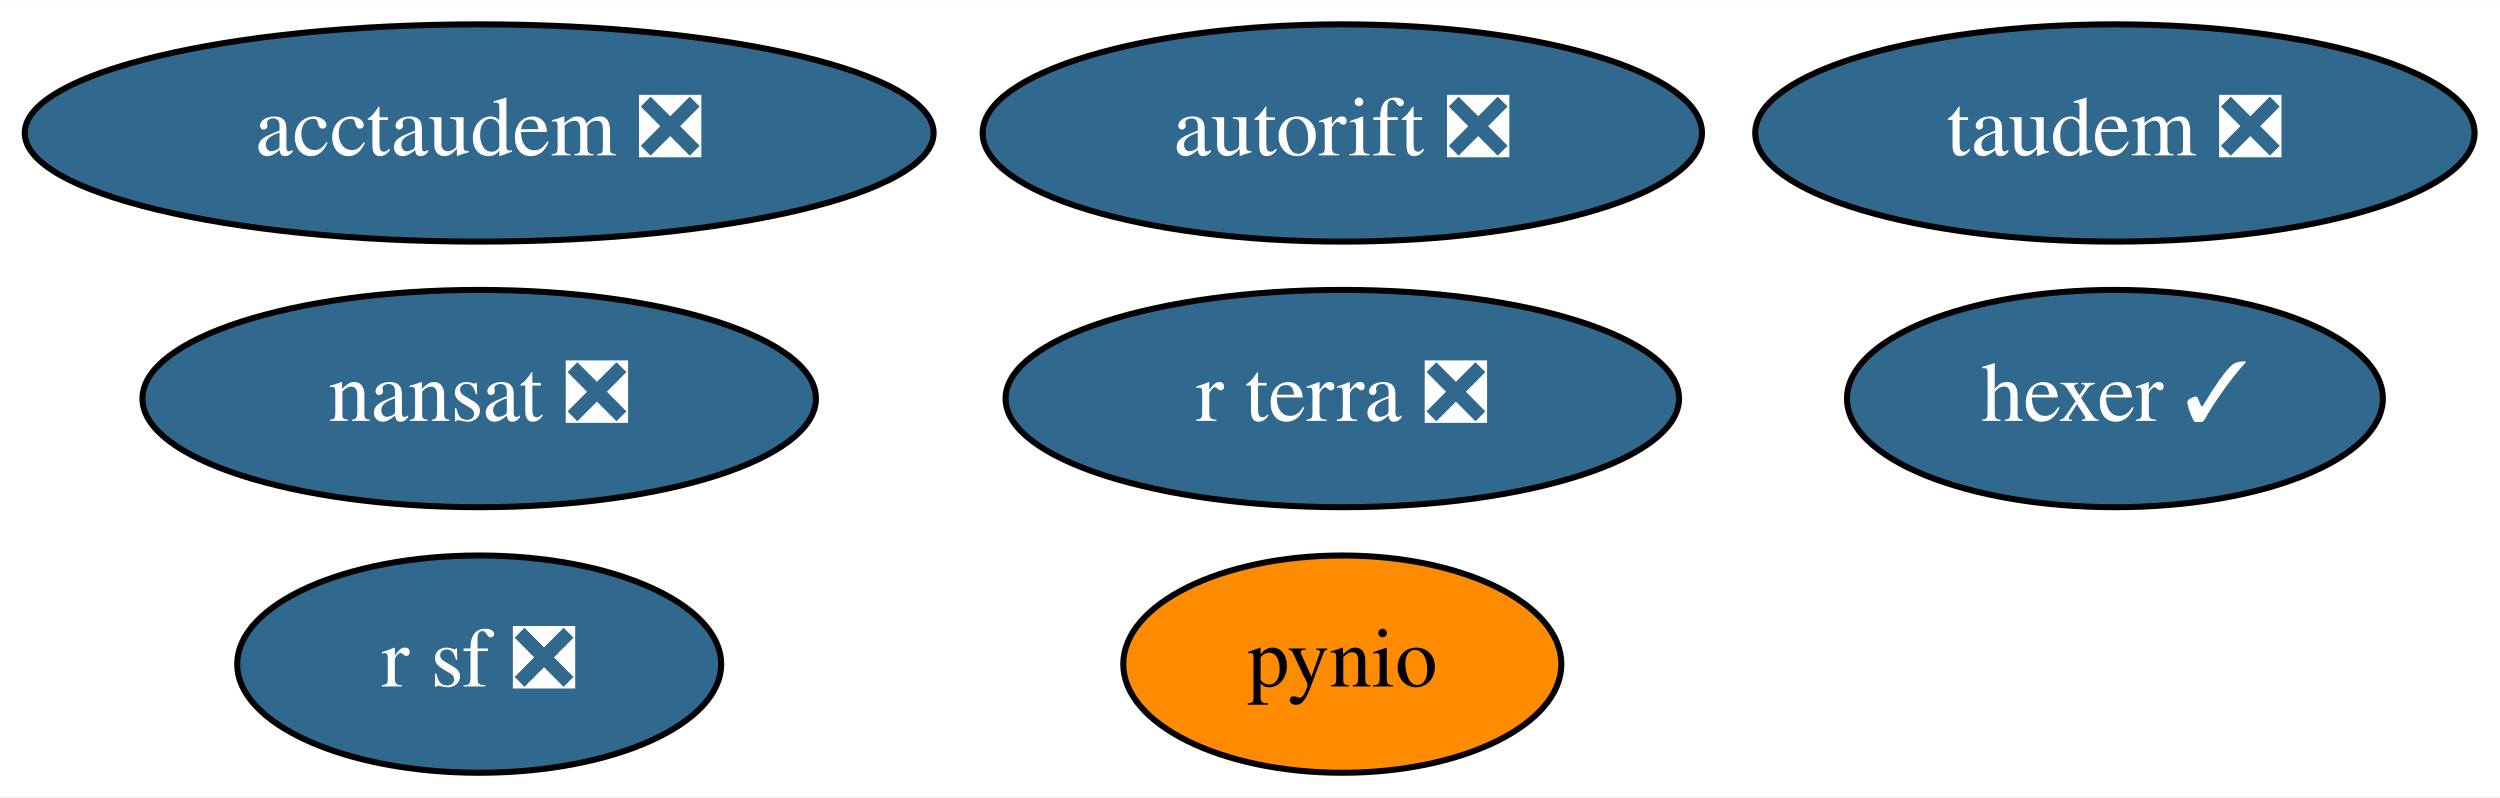
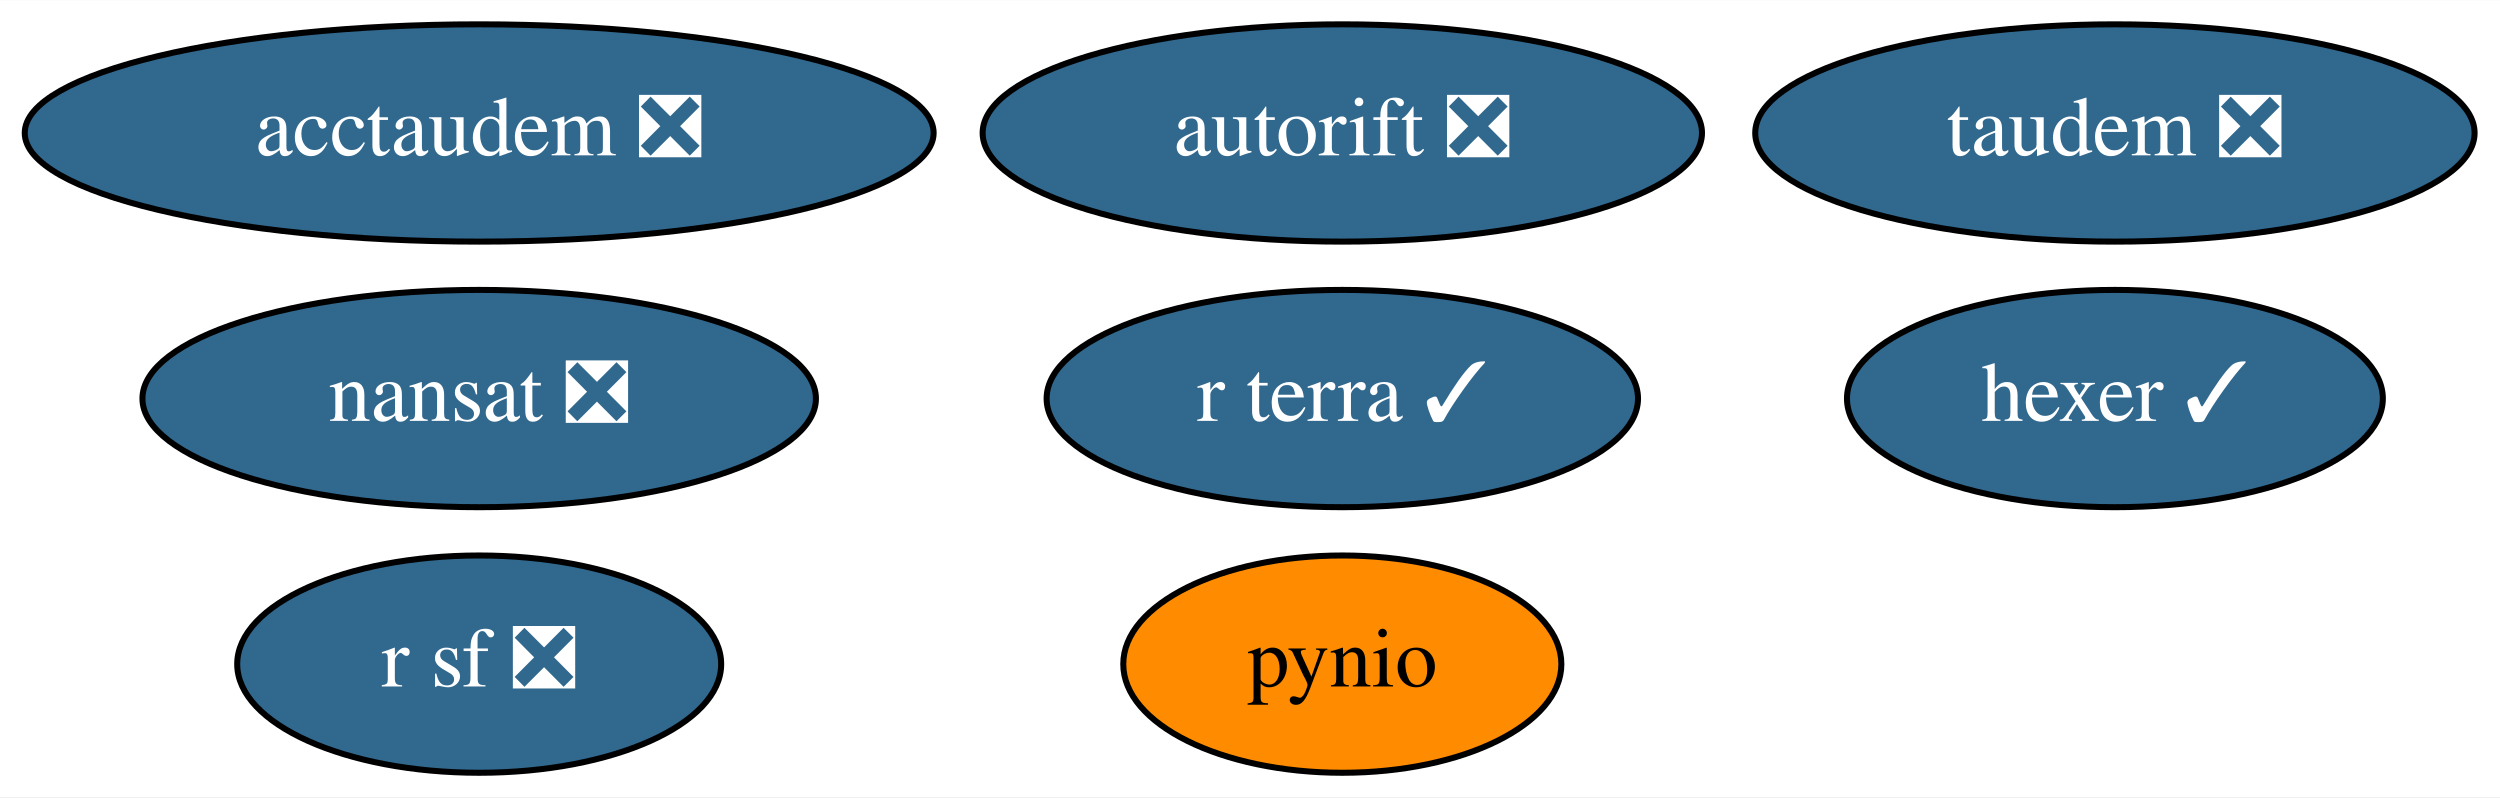
<svg xmlns="http://www.w3.org/2000/svg" xmlns:xlink="http://www.w3.org/1999/xlink" width="414pt" height="132pt" viewBox="0.00 0.00 414.19 132.00">
  <g id="graph0" class="graph" transform="scale(1 1) rotate(0) translate(4 128)">
    <polygon fill="white" stroke="transparent" points="-4,4 -4,-128 410.19,-128 410.19,4 -4,4" />
    <g id="node1" class="node">
      <g id="a_node1">
        <a xlink:href="https://github.com/conda-forge/nansat-feedstock/pull/35" xlink:title="nansat ❎">
          <ellipse fill="#31688e" stroke="black" cx="75.39" cy="-62" rx="55.79" ry="18" />
          <text text-anchor="middle" x="75.39" y="-58.3" font-family="Times,serif" font-size="14.00" fill="white">nansat ❎</text>
        </a>
      </g>
    </g>
    <g id="node2" class="node">
      <g id="a_node2">
        <a xlink:href="https://github.com/conda-forge/pynio-feedstock" xlink:title="pynio">
          <ellipse fill="#ff8c00" stroke="black" cx="218.39" cy="-18" rx="36.29" ry="18" />
          <text text-anchor="middle" x="218.39" y="-14.3" font-family="Times,serif" font-size="14.00">pynio</text>
        </a>
      </g>
    </g>
    <g id="node3" class="node">
      <g id="a_node3">
        <a xlink:href="https://github.com/conda-forge/r-sf-feedstock/pull/65" xlink:title="r sf ❎">
          <ellipse fill="#31688e" stroke="black" cx="75.39" cy="-18" rx="40.09" ry="18" />
          <text text-anchor="middle" x="75.39" y="-14.3" font-family="Times,serif" font-size="14.00" fill="white">r sf ❎</text>
        </a>
      </g>
    </g>
    <g id="node4" class="node">
      <g id="a_node4">
        <a xlink:href="https://github.com/conda-forge/hexer-feedstock/pull/9" xlink:title="hexer ✓">
          <ellipse fill="#31688e" stroke="black" cx="346.39" cy="-62" rx="44.39" ry="18" />
          <text text-anchor="middle" x="346.39" y="-58.3" font-family="Times,serif" font-size="14.00" fill="white">hexer ✓</text>
        </a>
      </g>
    </g>
    <g id="node5" class="node">
      <g id="a_node5">
        <a xlink:href="https://github.com/conda-forge/autorift-feedstock/pull/36" xlink:title="autorift ❎">
          <ellipse fill="#31688e" stroke="black" cx="218.39" cy="-106" rx="59.59" ry="18" />
          <text text-anchor="middle" x="218.39" y="-102.3" font-family="Times,serif" font-size="14.00" fill="white">autorift ❎</text>
        </a>
      </g>
    </g>
    <g id="node6" class="node">
      <g id="a_node6">
        <a xlink:href="https://github.com/conda-forge/taudem-feedstock/pull/13" xlink:title="taudem ❎">
          <ellipse fill="#31688e" stroke="black" cx="346.39" cy="-106" rx="59.59" ry="18" />
          <text text-anchor="middle" x="346.39" y="-102.3" font-family="Times,serif" font-size="14.00" fill="white">taudem ❎</text>
        </a>
      </g>
    </g>
    <g id="node7" class="node">
      <g id="a_node7">
        <a xlink:href="https://github.com/conda-forge/acctaudem-feedstock/pull/8" xlink:title="acctaudem ❎">
          <ellipse fill="#31688e" stroke="black" cx="75.39" cy="-106" rx="75.29" ry="18" />
          <text text-anchor="middle" x="75.39" y="-102.3" font-family="Times,serif" font-size="14.00" fill="white">acctaudem ❎</text>
        </a>
      </g>
    </g>
    <g id="node8" class="node">
      <g id="a_node8">
-         <a xlink:href="https://github.com/conda-forge/r-terra-feedstock/pull/28" xlink:title="r terra ❎">
-           <ellipse fill="#31688e" stroke="black" cx="218.39" cy="-62" rx="55.79" ry="18" />
-           <text text-anchor="middle" x="218.39" y="-58.3" font-family="Times,serif" font-size="14.00" fill="white">r terra ❎</text>
+         <a xlink:href="https://github.com/conda-forge/r-terra-feedstock/pull/28" xlink:title="r terra ✓">
+           <ellipse fill="#31688e" stroke="black" cx="218.39" cy="-62" rx="48.99" ry="18" />
+           <text text-anchor="middle" x="218.39" y="-58.3" font-family="Times,serif" font-size="14.00" fill="white">r terra ✓</text>
        </a>
      </g>
    </g>
  </g>
</svg>
